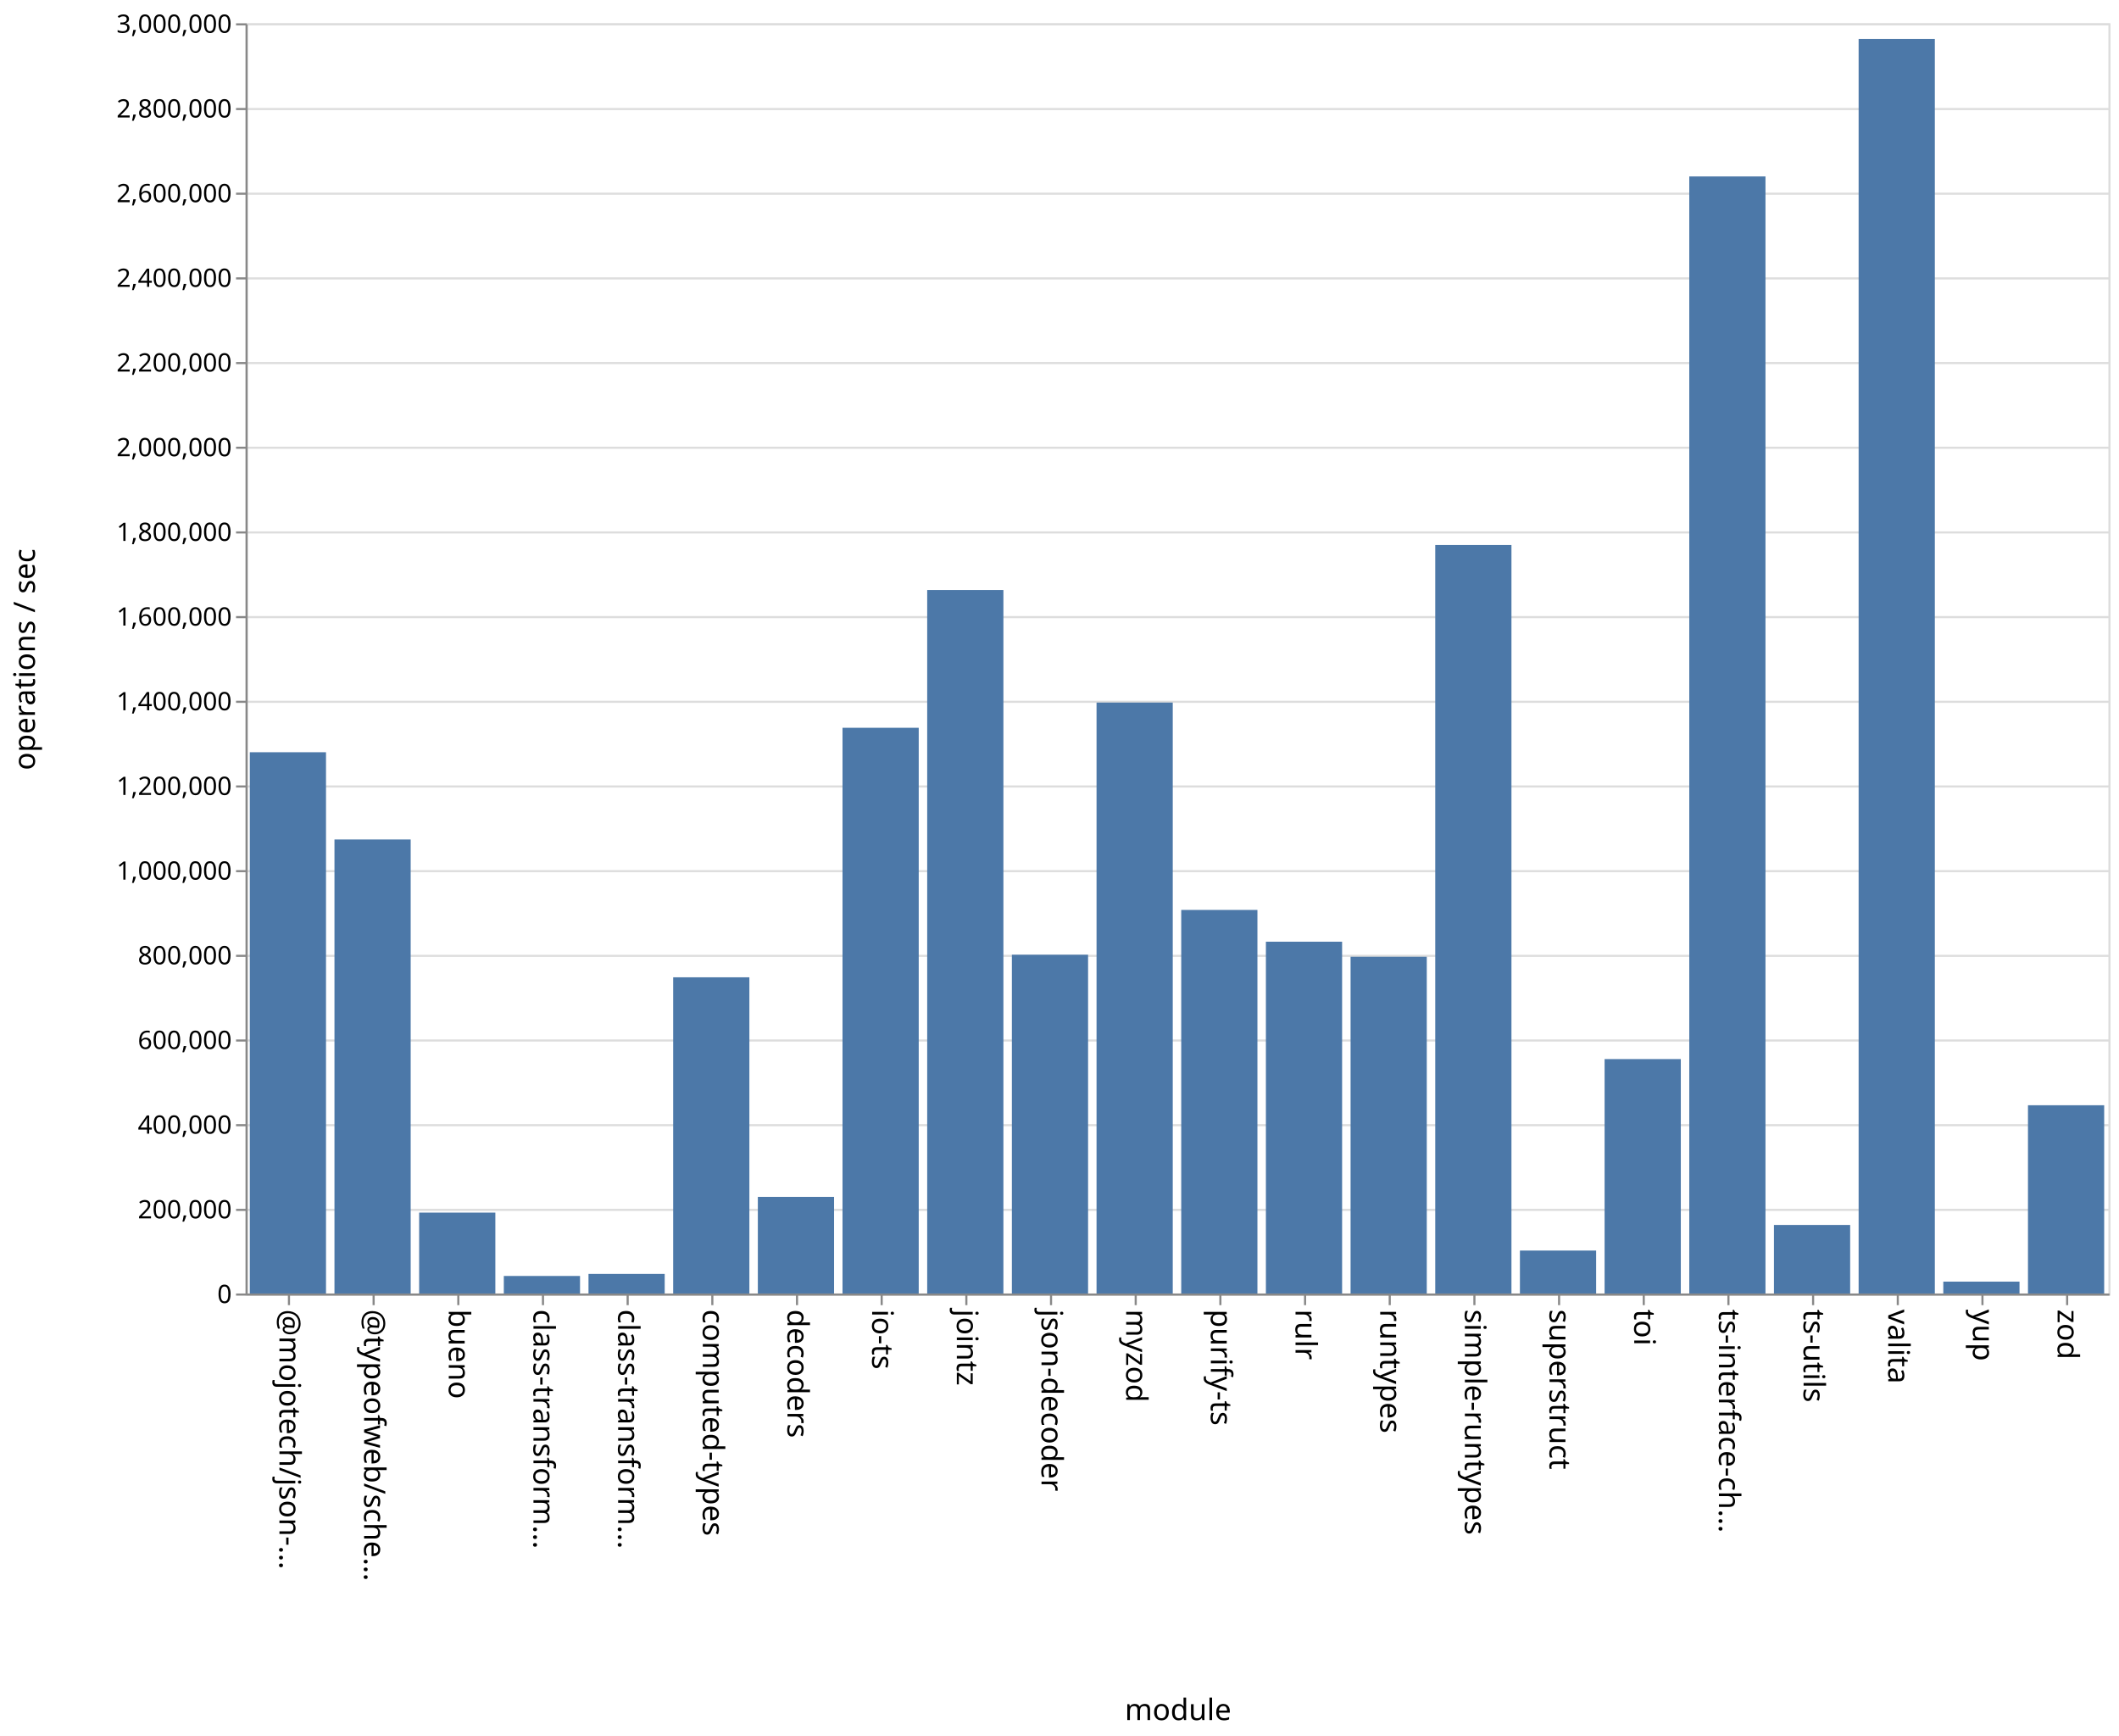
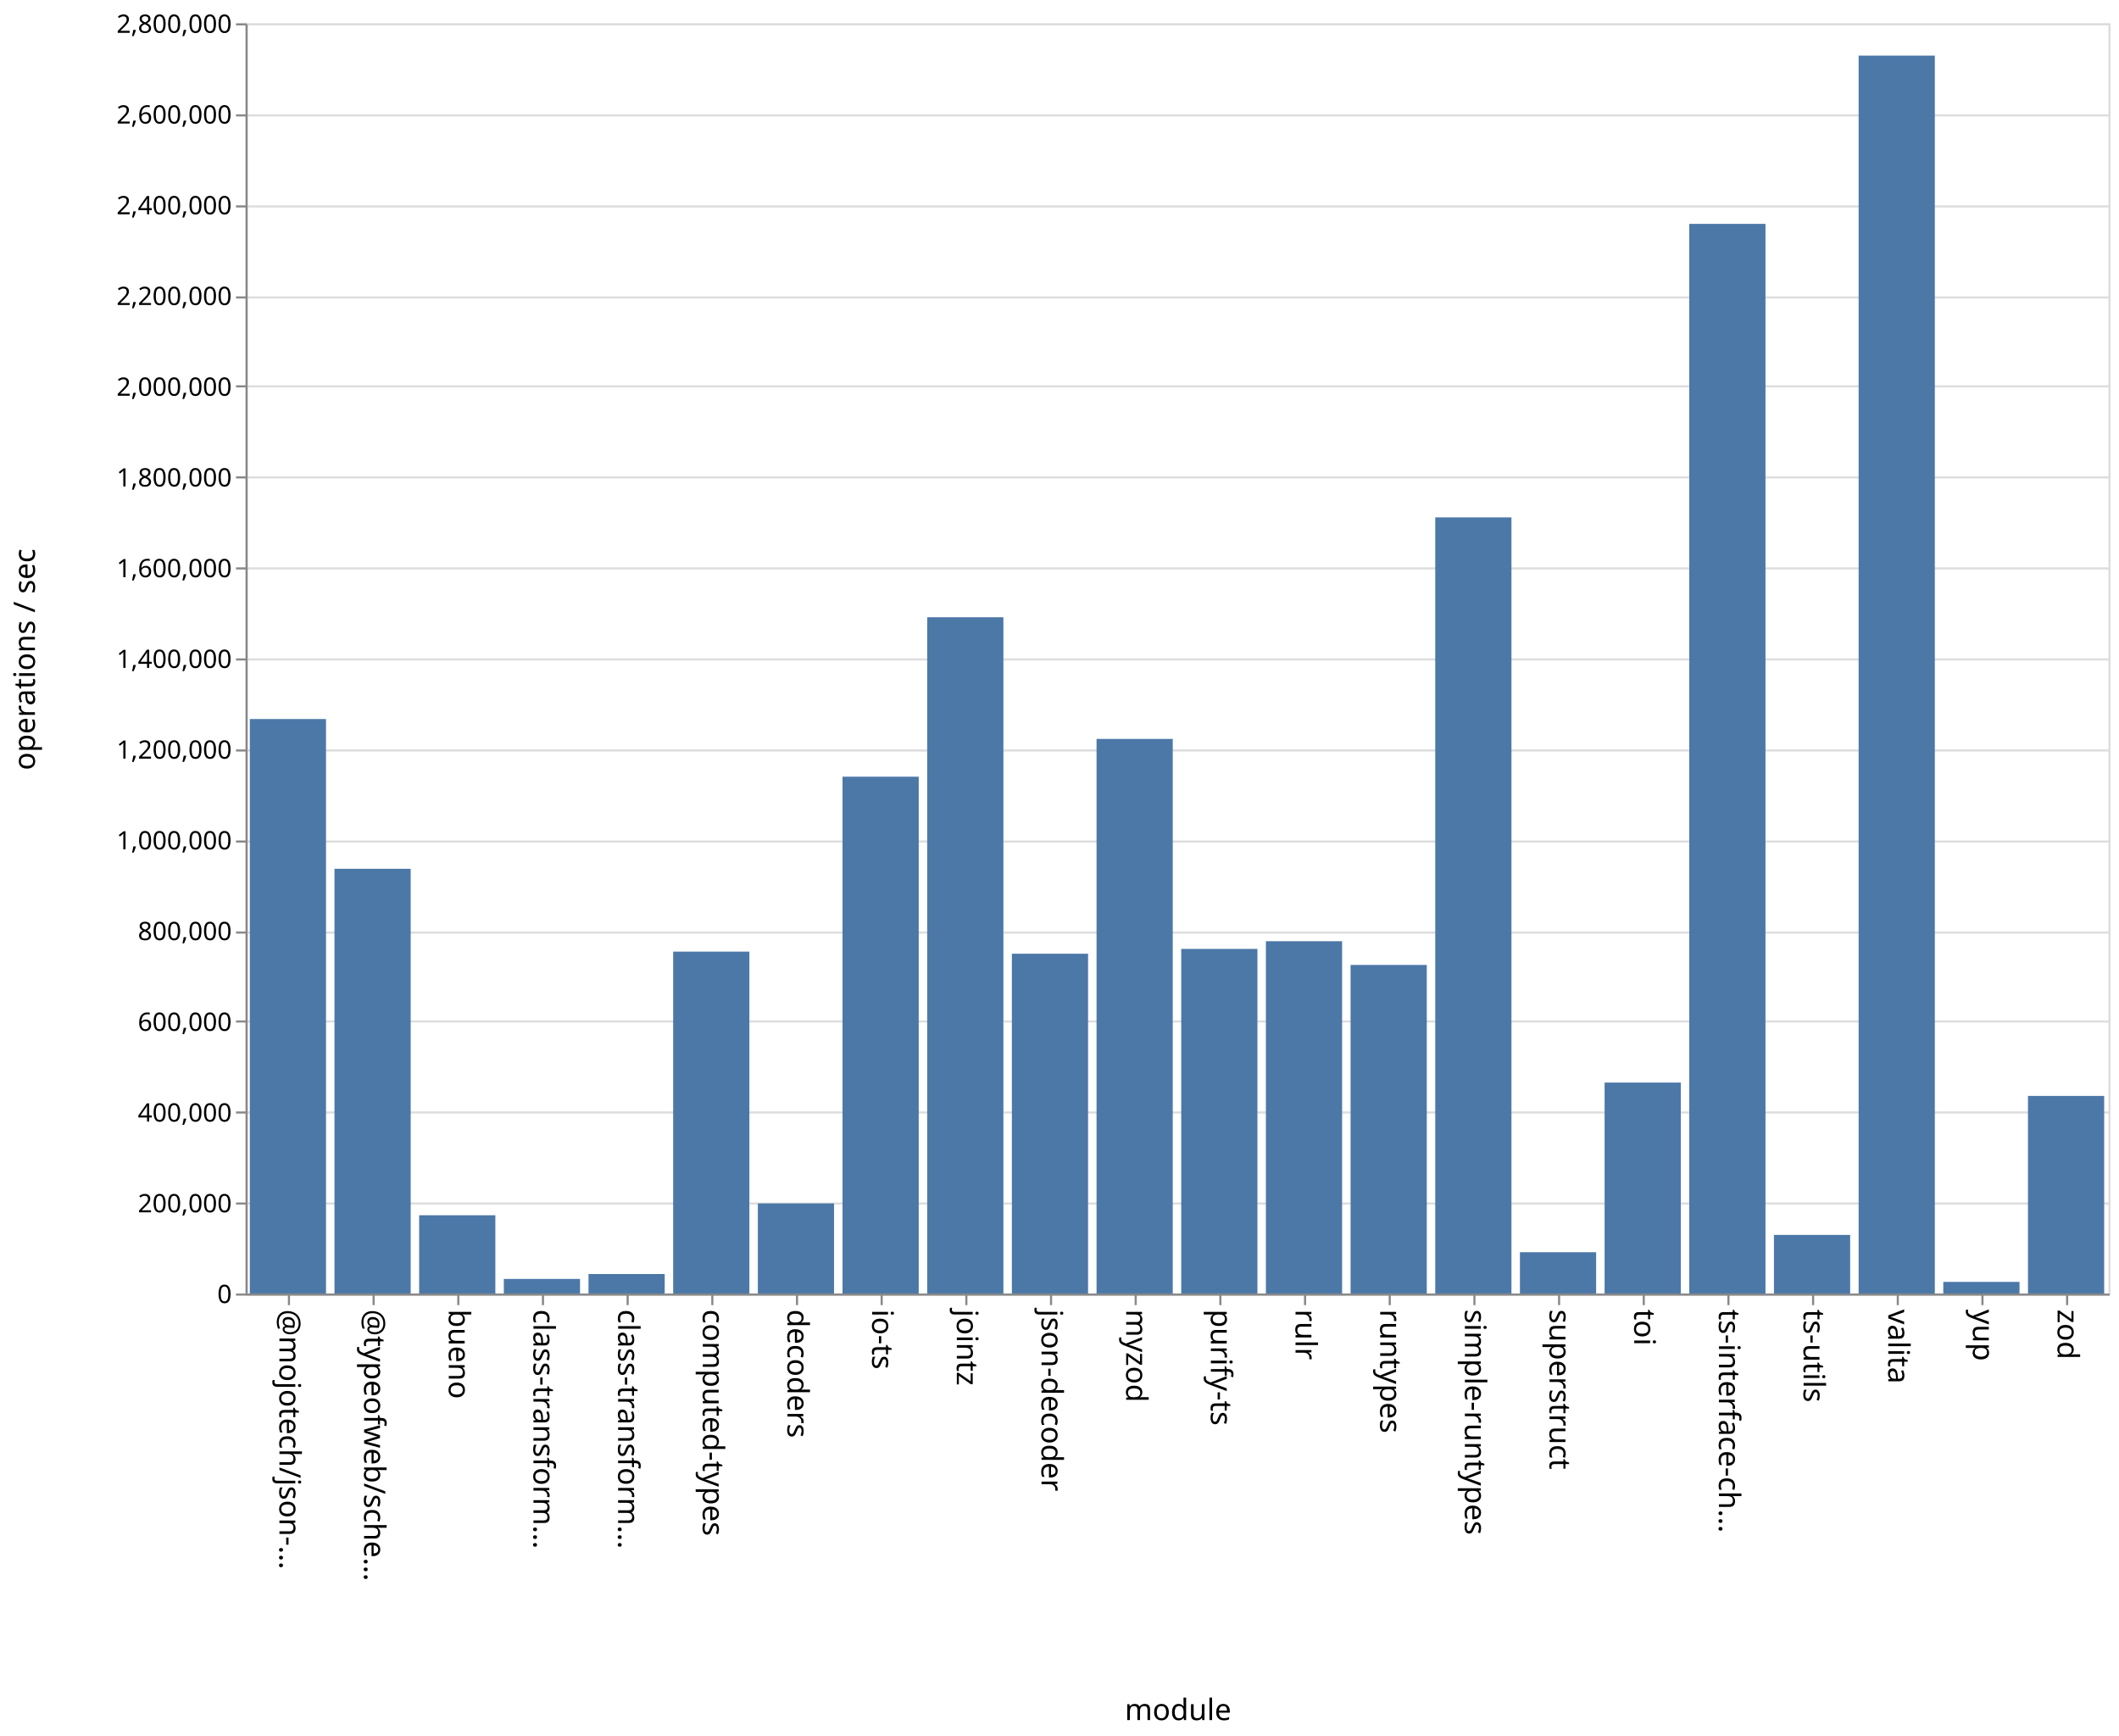
<svg xmlns="http://www.w3.org/2000/svg" class="marks" width="1001" height="820">
  <path fill="#fff" d="M0 0h1001v820H0z" />
  <g class="mark-group role-frame root" aria-roledescription="group mark container" fill="none" stroke-miterlimit="10">
    <path class="background" aria-hidden="true" d="M116.5 11.5h880v600h-880Z" stroke="#ddd" />
-     <g class="mark-group role-axis" aria-roledescription="axis" aria-label="Y-axis for a linear scale with values from 0 to 3,000,000">
+     <g class="mark-group role-axis" aria-roledescription="axis" aria-label="Y-axis for a linear scale with values from 0 to 2,800,000">
      <path class="background" aria-hidden="true" d="M116.5 11.5Z" pointer-events="none" />
      <g class="mark-rule role-axis-grid" pointer-events="none" stroke="#ddd">
-         <path d="M116.5 611.5h880M116.5 571.5h880M116.5 531.5h880M116.5 491.5h880M116.5 451.5h880M116.5 411.5h880M116.5 371.5h880M116.5 331.5h880M116.5 291.5h880M116.5 251.5h880M116.5 211.5h880M116.5 171.5h880M116.5 131.5h880M116.5 91.5h880M116.5 51.5h880M116.5 11.5h880" />
+         <path d="M116.5 611.5h880M116.5 568.5h880M116.5 525.5h880M116.5 482.5h880M116.5 440.5h880M116.5 397.5h880M116.5 354.5h880M116.5 311.5h880M116.5 268.5h880M116.5 225.5h880M116.5 182.5h880M116.5 140.5h880M116.5 97.5h880M116.5 54.5h880M116.5 11.5h880" />
      </g>
    </g>
    <g pointer-events="none" class="mark-group role-axis" aria-roledescription="axis" aria-label="X-axis titled 'module' for a discrete scale with 22 values: @mojotech/json-type-validation, @typeofweb/schema, bueno, class-transformer-validator-async, class-transformer-validator-sync, ending with zod">
      <path class="background" aria-hidden="true" d="M116.5 611.5Z" />
      <g class="mark-rule role-axis-tick" stroke="#888">
        <path d="M136.5 611.5v5M176.5 611.5v5M216.5 611.5v5M256.5 611.5v5M296.5 611.5v5M336.5 611.5v5M376.5 611.5v5M416.5 611.5v5M456.5 611.5v5M496.5 611.5v5M536.5 611.5v5M576.5 611.5v5M616.5 611.5v5M656.5 611.5v5M696.5 611.5v5M736.5 611.5v5M776.5 611.5v5M816.5 611.5v5M856.5 611.5v5M896.5 611.5v5M936.5 611.5v5M976.5 611.5v5" />
      </g>
      <g class="mark-text role-axis-label" font-family="sans-serif" font-size="14" fill="#000">
        <text transform="rotate(90 -243.25 375.25)">@mojotech/json-…</text>
        <text transform="rotate(90 -223.25 395.25)">@typeofweb/sche…</text>
        <text transform="rotate(90 -203.25 415.25)">bueno</text>
        <text transform="rotate(90 -183.25 435.25)">class-transform…</text>
        <text transform="rotate(90 -163.25 455.25)">class-transform…</text>
        <text transform="rotate(90 -143.25 475.25)">computed-types</text>
        <text transform="rotate(90 -123.25 495.25)">decoders</text>
        <text transform="rotate(90 -103.25 515.25)">io-ts</text>
        <text transform="rotate(90 -83.25 535.25)">jointz</text>
        <text transform="rotate(90 -63.25 555.25)">json-decoder</text>
        <text transform="rotate(90 -43.25 575.25)">myzod</text>
        <text transform="rotate(90 -23.25 595.25)">purify-ts</text>
        <text transform="rotate(90 -3.25 615.25)">rulr</text>
        <text transform="rotate(90 16.75 635.25)">runtypes</text>
        <text transform="rotate(90 36.75 655.25)">simple-runtypes</text>
        <text transform="rotate(90 56.75 675.25)">superstruct</text>
        <text transform="rotate(90 76.75 695.25)">toi</text>
        <text transform="rotate(90 96.75 715.25)">ts-interface-ch…</text>
        <text transform="rotate(90 116.75 735.25)">ts-utils</text>
        <text transform="rotate(90 136.75 755.25)">valita</text>
        <text transform="rotate(90 156.75 775.25)">yup</text>
        <text transform="rotate(90 176.75 795.25)">zod</text>
      </g>
      <path stroke="#888" d="M116.5 611.5h880" class="mark-rule role-axis-domain" />
      <text text-anchor="middle" transform="translate(556.5 812.5)" font-family="sans-serif" font-size="14" fill="#000" class="mark-text role-axis-title">module</text>
    </g>
-     <g pointer-events="none" class="mark-group role-axis" aria-roledescription="axis" aria-label="Y-axis titled 'operations / sec' for a linear scale with values from 0 to 3,000,000">
+     <g pointer-events="none" class="mark-group role-axis" aria-roledescription="axis" aria-label="Y-axis titled 'operations / sec' for a linear scale with values from 0 to 2,800,000">
      <path class="background" aria-hidden="true" d="M116.5 11.5Z" />
      <g class="mark-rule role-axis-tick" stroke="#888">
-         <path d="M116.5 611.5h-5M116.5 571.5h-5M116.5 531.5h-5M116.5 491.5h-5M116.5 451.5h-5M116.5 411.5h-5M116.5 371.5h-5M116.5 331.5h-5M116.5 291.5h-5M116.5 251.5h-5M116.5 211.5h-5M116.5 171.5h-5M116.5 131.5h-5M116.5 91.5h-5M116.5 51.5h-5M116.5 11.5h-5" />
+         <path d="M116.5 611.5h-5M116.5 568.5h-5M116.5 525.5h-5M116.5 482.5h-5M116.5 440.5h-5M116.5 397.5h-5M116.5 354.5h-5M116.5 311.5h-5M116.5 268.5h-5M116.5 225.5h-5M116.5 182.5h-5M116.5 140.5h-5M116.5 97.5h-5M116.5 54.5h-5M116.5 11.5h-5" />
      </g>
      <g class="mark-text role-axis-label" text-anchor="end" font-family="sans-serif" font-size="12" fill="#000">
        <text transform="translate(109.5 615.5)">0</text>
-         <text transform="translate(109.5 575.5)">200,000</text>
-         <text transform="translate(109.5 535.5)">400,000</text>
-         <text transform="translate(109.5 495.5)">600,000</text>
-         <text transform="translate(109.5 455.5)">800,000</text>
-         <text transform="translate(109.5 415.5)">1,000,000</text>
-         <text transform="translate(109.5 375.5)">1,200,000</text>
-         <text transform="translate(109.5 335.5)">1,400,000</text>
-         <text transform="translate(109.5 295.5)">1,600,000</text>
-         <text transform="translate(109.5 255.5)">1,800,000</text>
-         <text transform="translate(109.5 215.5)">2,000,000</text>
-         <text transform="translate(109.5 175.5)">2,200,000</text>
-         <text transform="translate(109.5 135.5)">2,400,000</text>
-         <text transform="translate(109.5 95.5)">2,600,000</text>
-         <text transform="translate(109.5 55.5)">2,800,000</text>
-         <text transform="translate(109.5 15.5)">3,000,000</text>
+         <text transform="translate(109.5 572.643)">200,000</text>
+         <text transform="translate(109.5 529.786)">400,000</text>
+         <text transform="translate(109.5 486.929)">600,000</text>
+         <text transform="translate(109.5 444.071)">800,000</text>
+         <text transform="translate(109.5 401.214)">1,000,000</text>
+         <text transform="translate(109.5 358.357)">1,200,000</text>
+         <text transform="translate(109.5 315.5)">1,400,000</text>
+         <text transform="translate(109.5 272.643)">1,600,000</text>
+         <text transform="translate(109.5 229.786)">1,800,000</text>
+         <text transform="translate(109.5 186.929)">2,000,000</text>
+         <text transform="translate(109.5 144.071)">2,200,000</text>
+         <text transform="translate(109.5 101.214)">2,400,000</text>
+         <text transform="translate(109.5 58.357)">2,600,000</text>
+         <text transform="translate(109.5 15.5)">2,800,000</text>
      </g>
      <path stroke="#888" d="M116.5 611.5v-600" class="mark-rule role-axis-domain" />
      <text text-anchor="middle" transform="rotate(-90 164 147.5)" font-family="sans-serif" font-size="14" fill="#000" class="mark-text role-axis-title">operations / sec</text>
    </g>
    <g class="mark-rect role-mark marks" aria-roledescription="rect mark container" fill="#4c78a8">
-       <path d="M198 572.785h36V611h-36ZM238 602.713h36V611h-36ZM278 601.737h36V611h-36ZM318 461.637h36V611h-36ZM358 565.356h36V611h-36ZM398 343.774h36V611h-36ZM438 278.701h36V611h-36ZM478 450.967h36V611h-36ZM118 355.328h36V611h-36ZM518 331.867h36V611h-36ZM558 429.815h36V611h-36ZM598 444.82h36V611h-36ZM638 451.929h36V611h-36ZM678 257.436h36V611h-36ZM718 590.717h36V611h-36ZM758 500.268h36V611h-36ZM798 83.343h36V611h-36ZM838 578.624h36V611h-36ZM158 396.538h36V611h-36ZM878 18.4h36V611h-36ZM918 605.384h36V611h-36ZM958 522.077h36V611h-36Z" />
+       <path d="M198 574.04h36V611h-36ZM238 604.116h36V611h-36ZM278 601.798h36V611h-36ZM318 449.51h36V611h-36ZM358 568.45h36V611h-36ZM398 366.88h36V611h-36ZM438 291.568h36V611h-36ZM478 450.501h36V611h-36ZM118 339.64h36V611h-36ZM518 349.034h36V611h-36ZM558 448.221h36V611h-36ZM598 444.592h36V611h-36ZM638 455.802h36V611h-36ZM678 244.396h36V611h-36ZM718 591.495h36V611h-36ZM758 511.362h36V611h-36ZM798 105.75h36V611h-36ZM838 583.33h36V611h-36ZM158 410.381h36V611h-36ZM878 26.266h36V611h-36ZM918 605.51h36V611h-36ZM958 517.665h36V611h-36Z" />
    </g>
  </g>
</svg>
